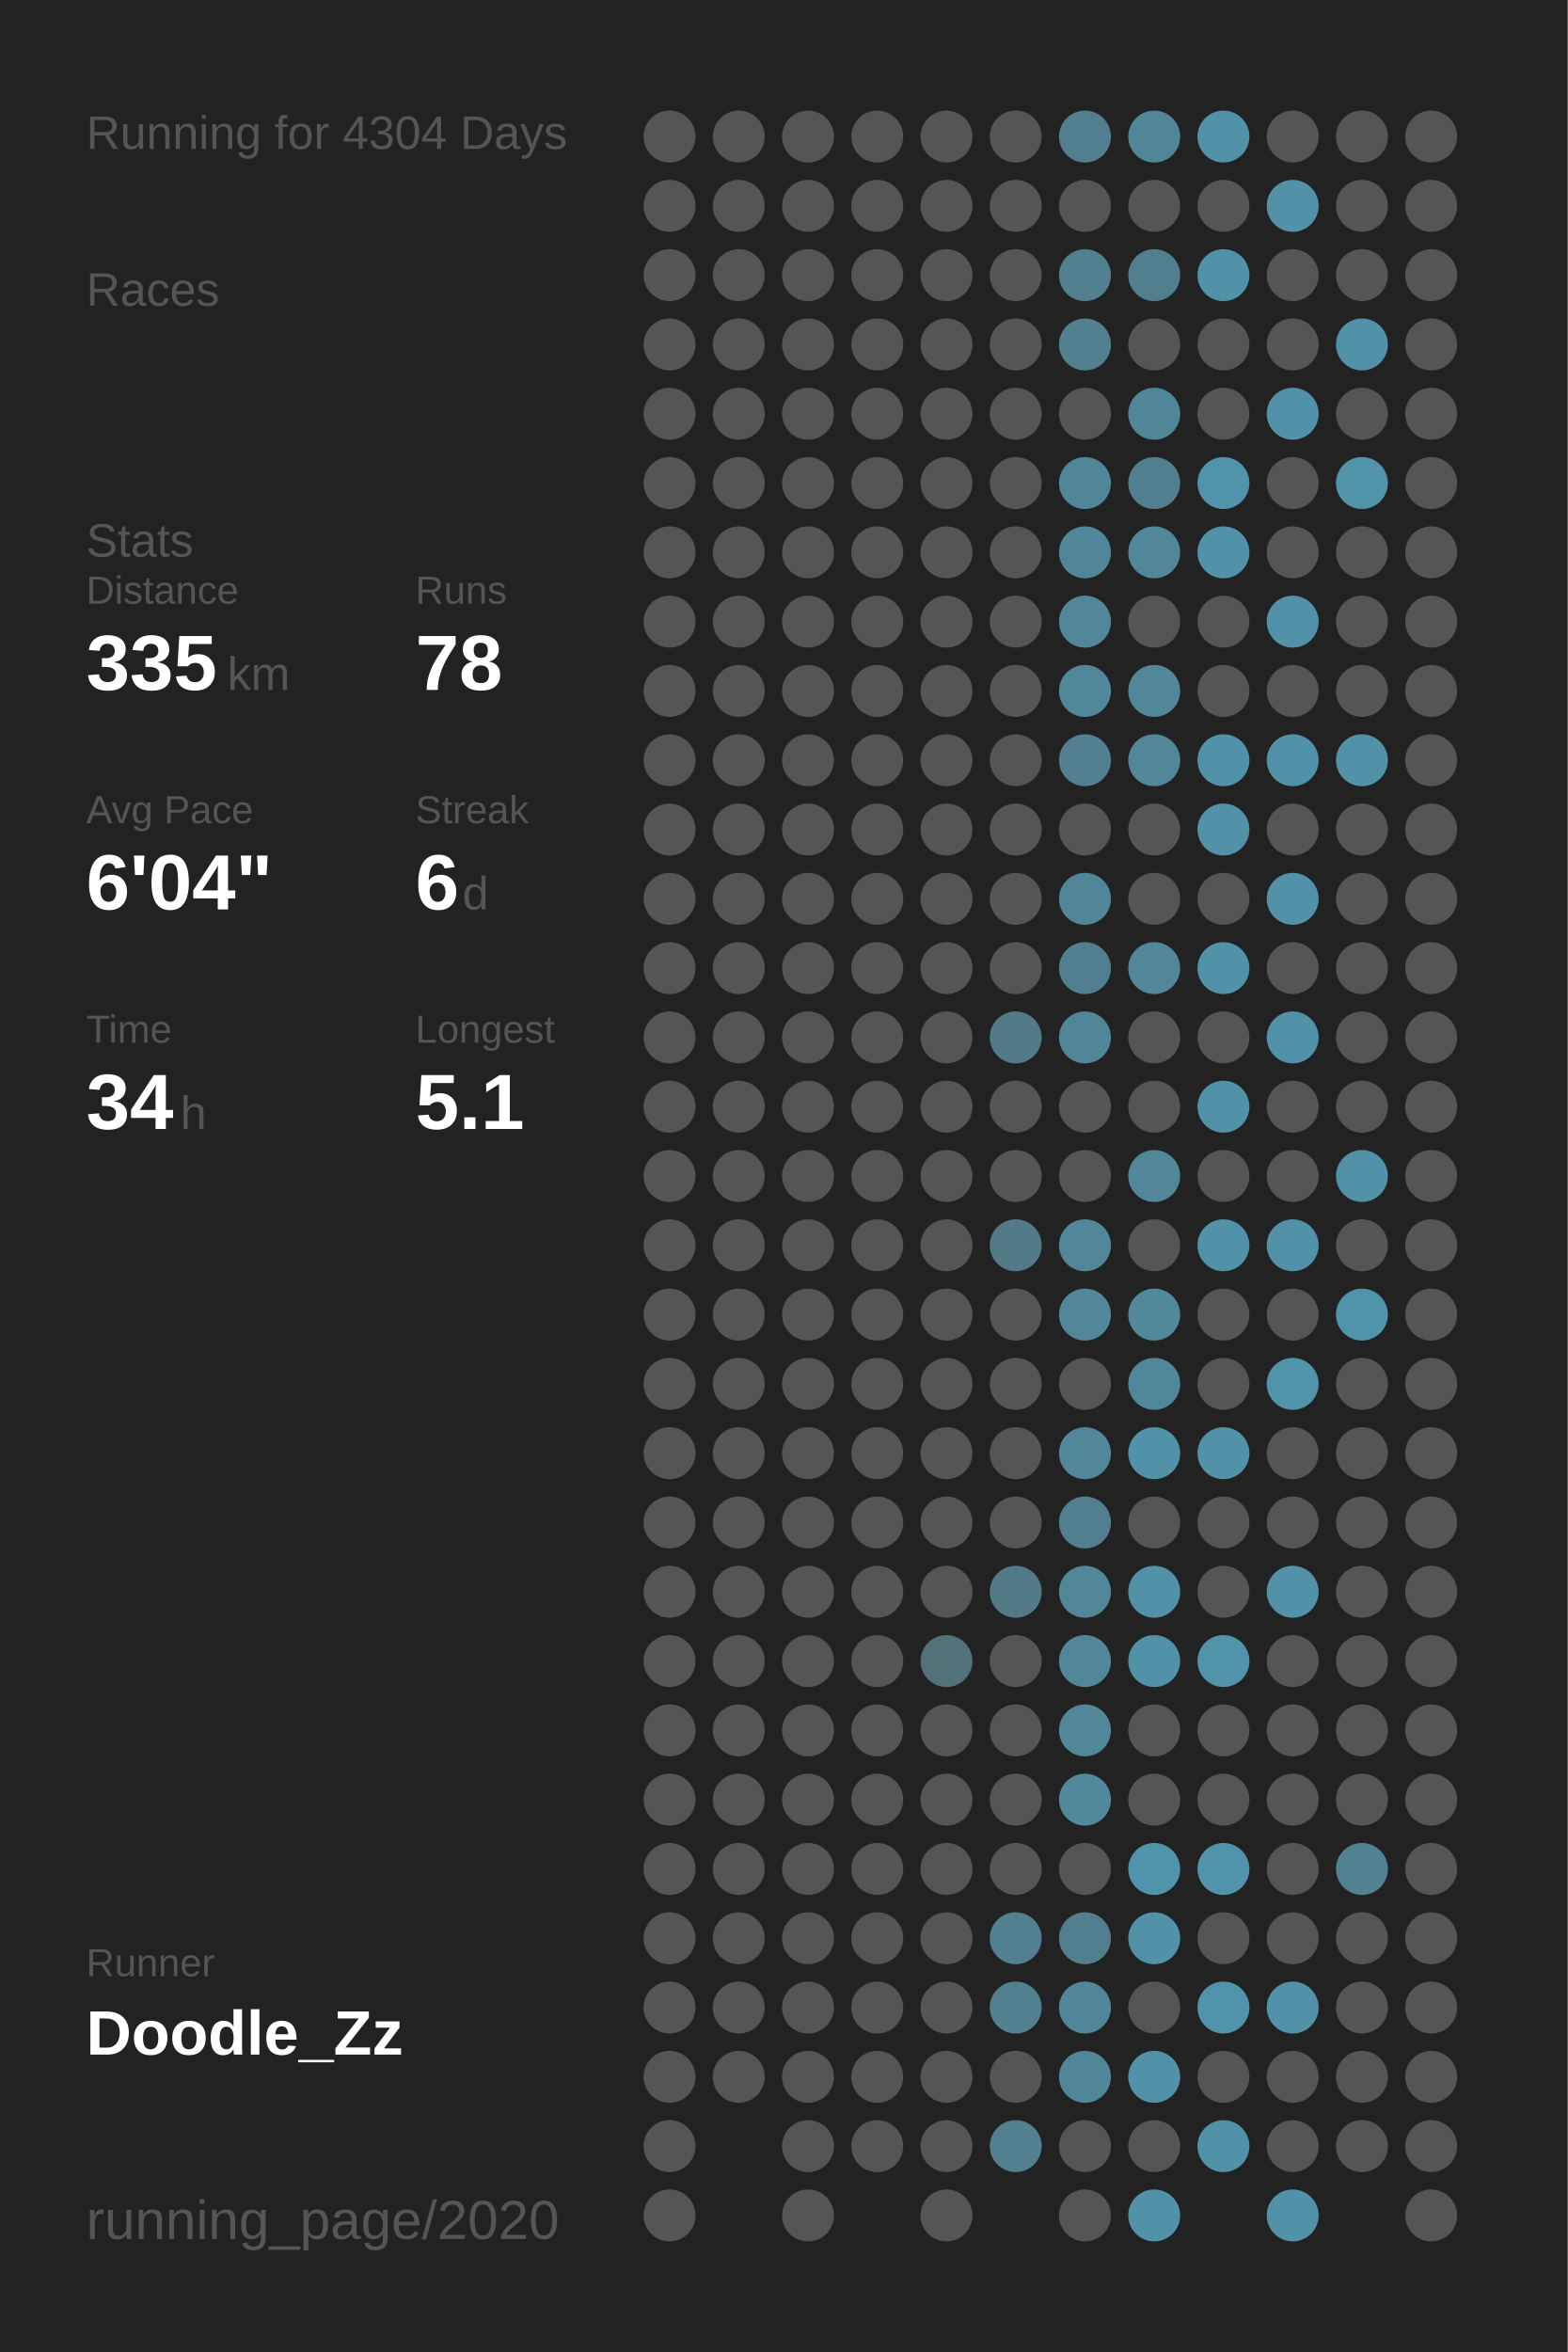
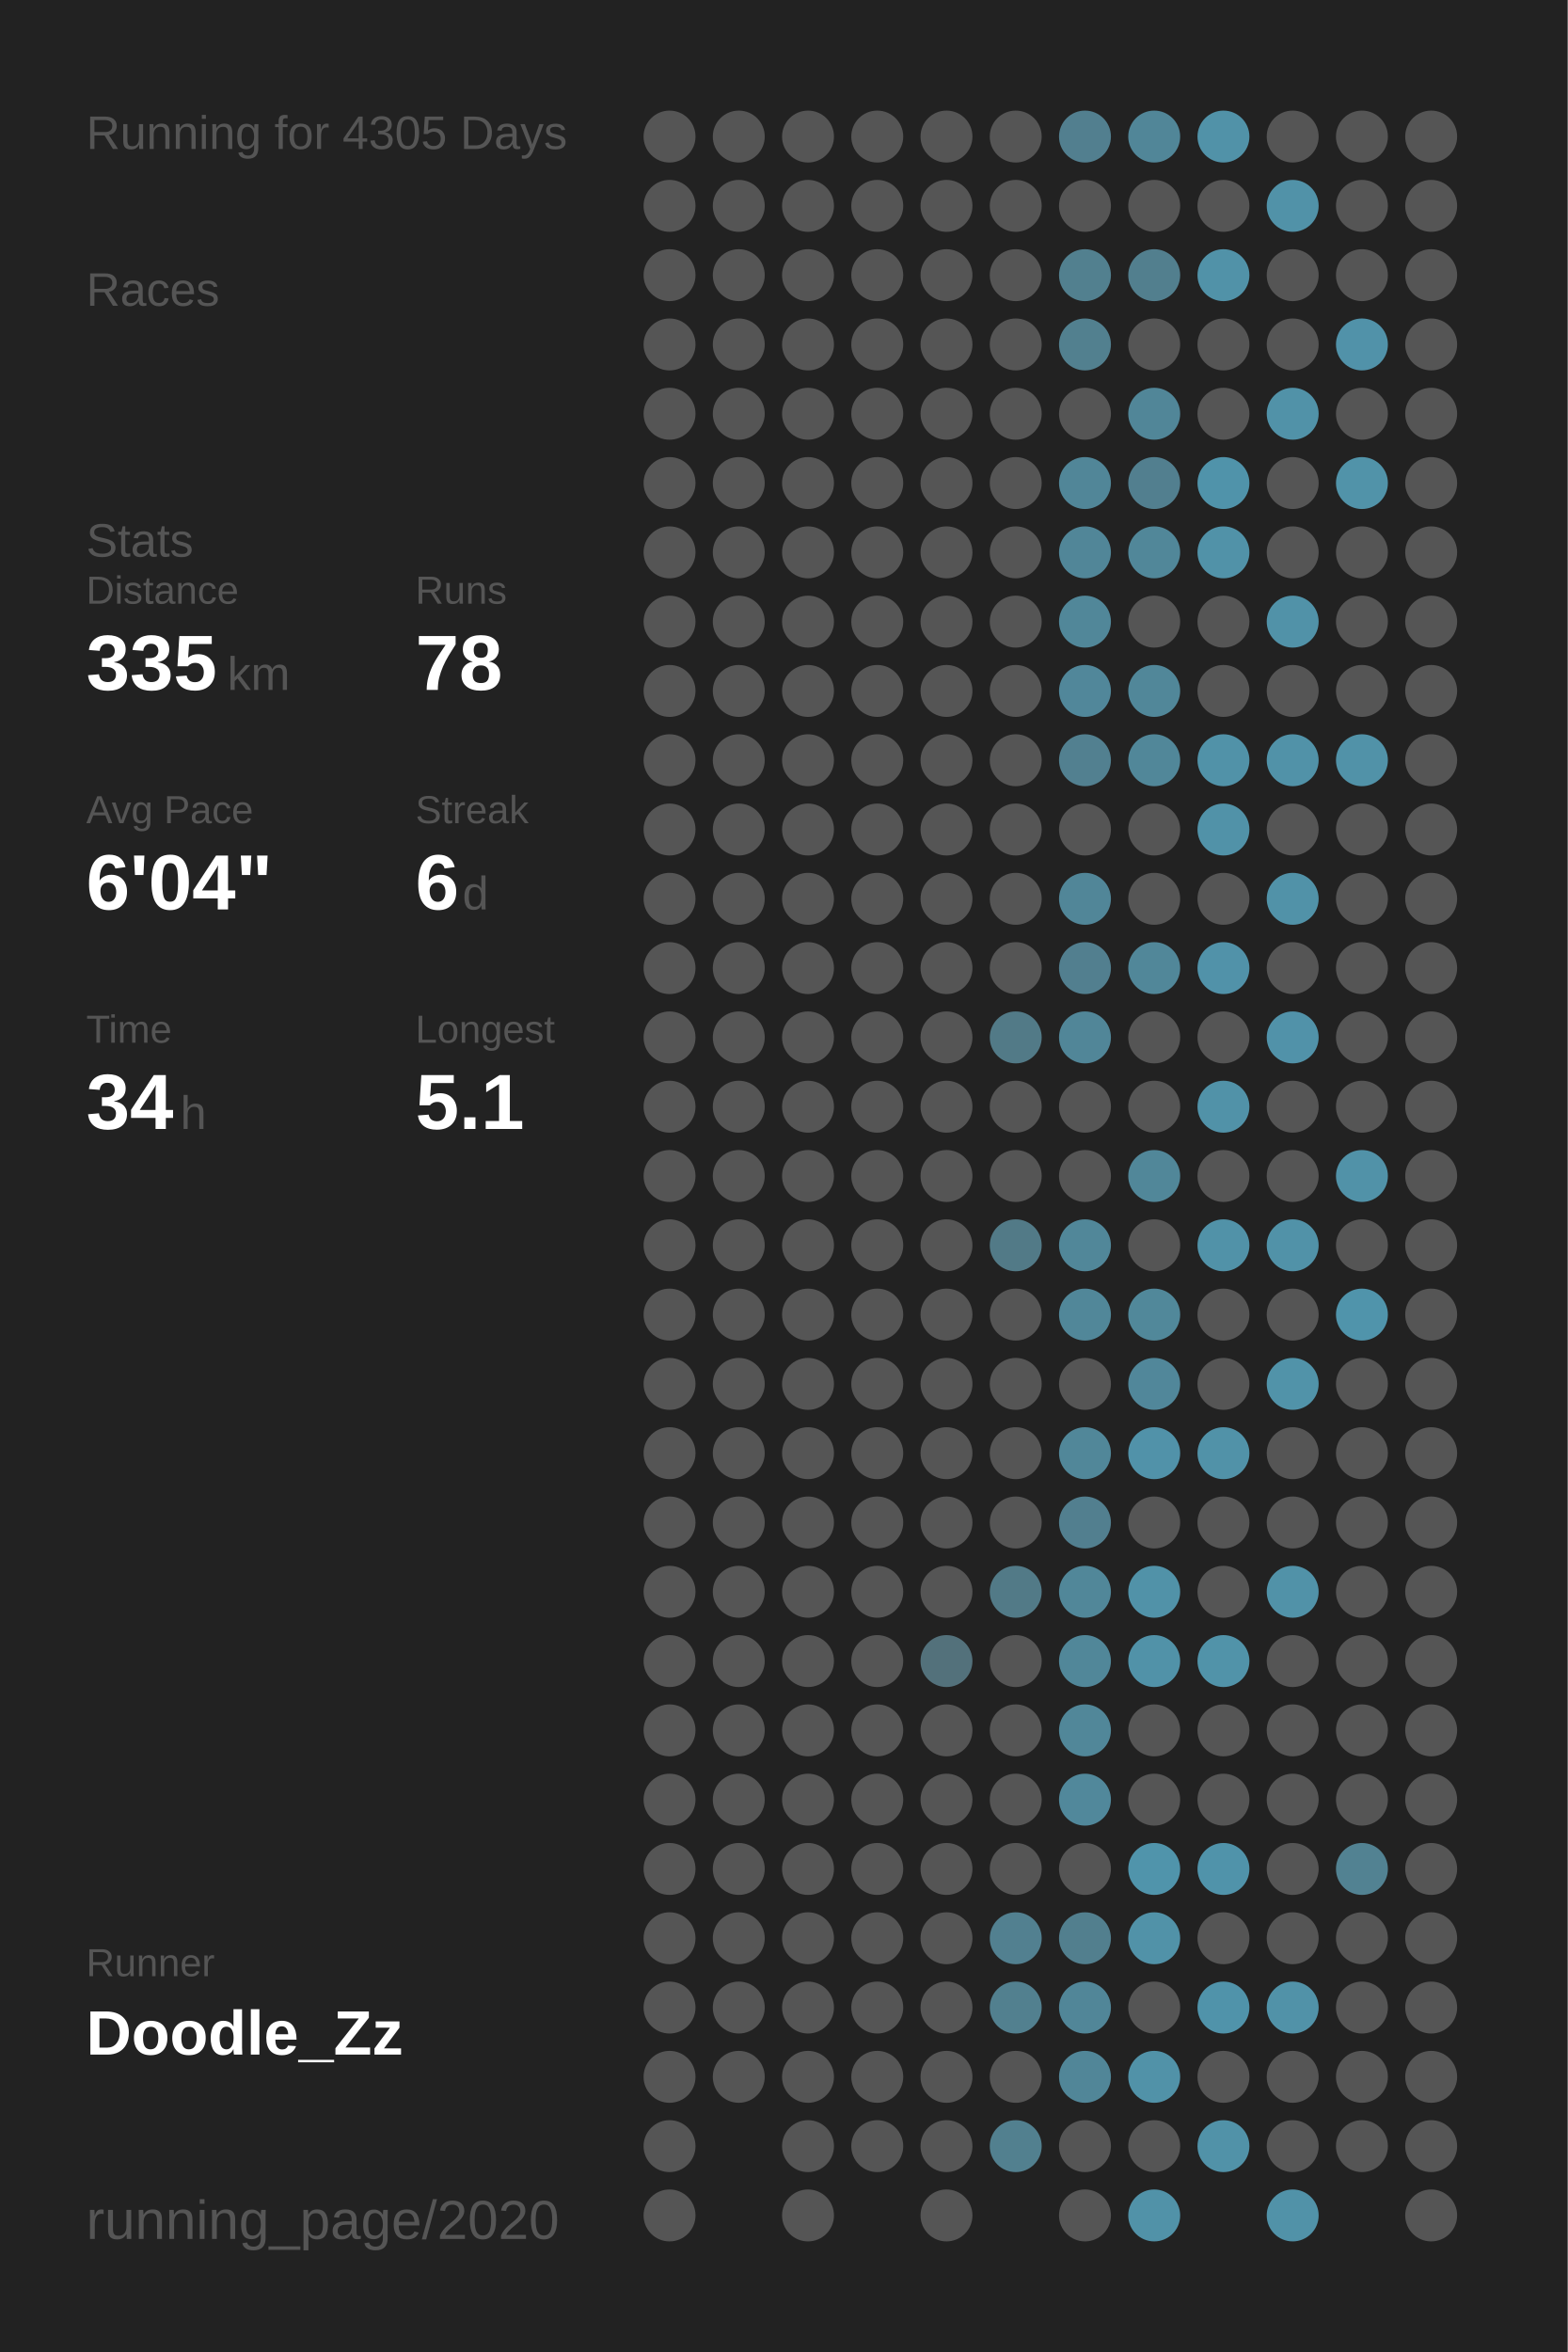
<svg xmlns="http://www.w3.org/2000/svg" baseProfile="full" height="300mm" version="1.1" viewBox="0,0,200,300" width="200mm">
  <defs />
  <rect fill="#222222" height="300" width="200" x="0" y="0" />
-   <text fill="#555555" style="font-size:6px; font-family:Arial;" x="11" y="19">Running for 4304 Days</text>
+   <text fill="#555555" style="font-size:6px; font-family:Arial;" x="11" y="19">Running for 4305 Days</text>
  <text fill="#555555" style="font-size:6px; font-family:Arial;" x="11" y="39">Races</text>
  <text fill="#555555" style="font-size:6px; font-family:Arial;" x="11" y="71">Stats</text>
  <text fill="#555555" style="font-size:5px; font-family:Arial;" x="11" y="77">Distance</text>
  <text fill="#FFFFFF" style="font-size:10px; font-family:Arial; font-weight:bold;" x="11" y="88">335</text>
  <text fill="#555555" style="font-size:6px; font-family:Arial;" x="29" y="88">km</text>
  <text fill="#555555" style="font-size:5px; font-family:Arial;" x="53" y="77">Runs</text>
  <text fill="#FFFFFF" style="font-size:10px; font-family:Arial; font-weight:bold;" x="53" y="88">78</text>
  <text fill="#555555" style="font-size:5px; font-family:Arial;" x="11" y="105">Avg Pace</text>
  <text fill="#FFFFFF" style="font-size:10px; font-family:Arial; font-weight:bold;" x="11" y="116">6'04"</text>
  <text fill="#555555" style="font-size:5px; font-family:Arial;" x="53" y="105">Streak</text>
  <text fill="#FFFFFF" style="font-size:10px; font-family:Arial; font-weight:bold;" x="53" y="116">6</text>
  <text fill="#555555" style="font-size:6px; font-family:Arial;" x="59" y="116">d</text>
  <text fill="#555555" style="font-size:5px; font-family:Arial;" x="11" y="133">Time</text>
  <text fill="#FFFFFF" style="font-size:10px; font-family:Arial; font-weight:bold;" x="11" y="144">34</text>
  <text fill="#555555" style="font-size:6px; font-family:Arial;" x="23" y="144">h</text>
  <text fill="#555555" style="font-size:5px; font-family:Arial;" x="53" y="133">Longest</text>
  <text fill="#FFFFFF" style="font-size:10px; font-family:Arial; font-weight:bold;" x="53" y="144">5.1</text>
  <text fill="#555555" style="font-size:5px; font-family:Arial;" x="11" y="252.065">Runner</text>
  <text fill="#FFFFFF" style="font-size:8px; font-family:Arial; font-weight:bold;" x="11" y="262.065">Doodle_Zz</text>
  <text fill="#555555" style="font-size:7px; font-family:Arial;" x="11" y="285.581">running_page/2020</text>
  <circle cx="85.417" cy="17.419" fill="#555555" r="3.312" />
  <circle cx="85.417" cy="26.258" fill="#555555" r="3.312" />
  <circle cx="85.417" cy="35.097" fill="#555555" r="3.312" />
  <circle cx="85.417" cy="43.935" fill="#555555" r="3.312" />
  <circle cx="85.417" cy="52.774" fill="#555555" r="3.312" />
  <circle cx="85.417" cy="61.613" fill="#555555" r="3.312" />
  <circle cx="85.417" cy="70.452" fill="#555555" r="3.312" />
  <circle cx="85.417" cy="79.29" fill="#555555" r="3.312" />
  <circle cx="85.417" cy="88.129" fill="#555555" r="3.312" />
  <circle cx="85.417" cy="96.968" fill="#555555" r="3.312" />
  <circle cx="85.417" cy="105.806" fill="#555555" r="3.312" />
  <circle cx="85.417" cy="114.645" fill="#555555" r="3.312" />
  <circle cx="85.417" cy="123.484" fill="#555555" r="3.312" />
  <circle cx="85.417" cy="132.323" fill="#555555" r="3.312" />
  <circle cx="85.417" cy="141.161" fill="#555555" r="3.312" />
  <circle cx="85.417" cy="150" fill="#555555" r="3.312" />
  <circle cx="85.417" cy="158.839" fill="#555555" r="3.312" />
  <circle cx="85.417" cy="167.677" fill="#555555" r="3.312" />
  <circle cx="85.417" cy="176.516" fill="#555555" r="3.312" />
  <circle cx="85.417" cy="185.355" fill="#555555" r="3.312" />
  <circle cx="85.417" cy="194.194" fill="#555555" r="3.312" />
  <circle cx="85.417" cy="203.032" fill="#555555" r="3.312" />
  <circle cx="85.417" cy="211.871" fill="#555555" r="3.312" />
  <circle cx="85.417" cy="220.71" fill="#555555" r="3.312" />
  <circle cx="85.417" cy="229.548" fill="#555555" r="3.312" />
  <circle cx="85.417" cy="238.387" fill="#555555" r="3.312" />
  <circle cx="85.417" cy="247.226" fill="#555555" r="3.312" />
  <circle cx="85.417" cy="256.065" fill="#555555" r="3.312" />
  <circle cx="85.417" cy="264.903" fill="#555555" r="3.312" />
  <circle cx="85.417" cy="273.742" fill="#555555" r="3.312" />
  <circle cx="85.417" cy="282.581" fill="#555555" r="3.312" />
  <circle cx="94.25" cy="17.419" fill="#555555" r="3.312" />
  <circle cx="94.25" cy="26.258" fill="#555555" r="3.312" />
  <circle cx="94.25" cy="35.097" fill="#555555" r="3.312" />
  <circle cx="94.25" cy="43.935" fill="#555555" r="3.312" />
  <circle cx="94.25" cy="52.774" fill="#555555" r="3.312" />
  <circle cx="94.25" cy="61.613" fill="#555555" r="3.312" />
  <circle cx="94.25" cy="70.452" fill="#555555" r="3.312" />
  <circle cx="94.25" cy="79.29" fill="#555555" r="3.312" />
  <circle cx="94.25" cy="88.129" fill="#555555" r="3.312" />
  <circle cx="94.25" cy="96.968" fill="#555555" r="3.312" />
  <circle cx="94.25" cy="105.806" fill="#555555" r="3.312" />
  <circle cx="94.25" cy="114.645" fill="#555555" r="3.312" />
  <circle cx="94.25" cy="123.484" fill="#555555" r="3.312" />
  <circle cx="94.25" cy="132.323" fill="#555555" r="3.312" />
  <circle cx="94.25" cy="141.161" fill="#555555" r="3.312" />
  <circle cx="94.25" cy="150" fill="#555555" r="3.312" />
  <circle cx="94.25" cy="158.839" fill="#555555" r="3.312" />
  <circle cx="94.25" cy="167.677" fill="#555555" r="3.312" />
  <circle cx="94.25" cy="176.516" fill="#555555" r="3.312" />
  <circle cx="94.25" cy="185.355" fill="#555555" r="3.312" />
  <circle cx="94.25" cy="194.194" fill="#555555" r="3.312" />
  <circle cx="94.25" cy="203.032" fill="#555555" r="3.312" />
  <circle cx="94.25" cy="211.871" fill="#555555" r="3.312" />
  <circle cx="94.25" cy="220.71" fill="#555555" r="3.312" />
  <circle cx="94.25" cy="229.548" fill="#555555" r="3.312" />
  <circle cx="94.25" cy="238.387" fill="#555555" r="3.312" />
  <circle cx="94.25" cy="247.226" fill="#555555" r="3.312" />
  <circle cx="94.25" cy="256.065" fill="#555555" r="3.312" />
  <circle cx="94.25" cy="264.903" fill="#555555" r="3.312" />
  <circle cx="103.083" cy="17.419" fill="#555555" r="3.312" />
  <circle cx="103.083" cy="26.258" fill="#555555" r="3.312" />
  <circle cx="103.083" cy="35.097" fill="#555555" r="3.312" />
  <circle cx="103.083" cy="43.935" fill="#555555" r="3.312" />
  <circle cx="103.083" cy="52.774" fill="#555555" r="3.312" />
  <circle cx="103.083" cy="61.613" fill="#555555" r="3.312" />
  <circle cx="103.083" cy="70.452" fill="#555555" r="3.312" />
  <circle cx="103.083" cy="79.29" fill="#555555" r="3.312" />
  <circle cx="103.083" cy="88.129" fill="#555555" r="3.312" />
  <circle cx="103.083" cy="96.968" fill="#555555" r="3.312" />
  <circle cx="103.083" cy="105.806" fill="#555555" r="3.312" />
  <circle cx="103.083" cy="114.645" fill="#555555" r="3.312" />
  <circle cx="103.083" cy="123.484" fill="#555555" r="3.312" />
  <circle cx="103.083" cy="132.323" fill="#555555" r="3.312" />
  <circle cx="103.083" cy="141.161" fill="#555555" r="3.312" />
  <circle cx="103.083" cy="150" fill="#555555" r="3.312" />
  <circle cx="103.083" cy="158.839" fill="#555555" r="3.312" />
  <circle cx="103.083" cy="167.677" fill="#555555" r="3.312" />
  <circle cx="103.083" cy="176.516" fill="#555555" r="3.312" />
  <circle cx="103.083" cy="185.355" fill="#555555" r="3.312" />
  <circle cx="103.083" cy="194.194" fill="#555555" r="3.312" />
  <circle cx="103.083" cy="203.032" fill="#555555" r="3.312" />
  <circle cx="103.083" cy="211.871" fill="#555555" r="3.312" />
  <circle cx="103.083" cy="220.71" fill="#555555" r="3.312" />
  <circle cx="103.083" cy="229.548" fill="#555555" r="3.312" />
  <circle cx="103.083" cy="238.387" fill="#555555" r="3.312" />
  <circle cx="103.083" cy="247.226" fill="#555555" r="3.312" />
  <circle cx="103.083" cy="256.065" fill="#555555" r="3.312" />
  <circle cx="103.083" cy="264.903" fill="#555555" r="3.312" />
  <circle cx="103.083" cy="273.742" fill="#555555" r="3.312" />
  <circle cx="103.083" cy="282.581" fill="#555555" r="3.312" />
  <circle cx="111.917" cy="17.419" fill="#555555" r="3.312" />
  <circle cx="111.917" cy="26.258" fill="#555555" r="3.312" />
  <circle cx="111.917" cy="35.097" fill="#555555" r="3.312" />
  <circle cx="111.917" cy="43.935" fill="#555555" r="3.312" />
  <circle cx="111.917" cy="52.774" fill="#555555" r="3.312" />
  <circle cx="111.917" cy="61.613" fill="#555555" r="3.312" />
  <circle cx="111.917" cy="70.452" fill="#555555" r="3.312" />
  <circle cx="111.917" cy="79.29" fill="#555555" r="3.312" />
  <circle cx="111.917" cy="88.129" fill="#555555" r="3.312" />
  <circle cx="111.917" cy="96.968" fill="#555555" r="3.312" />
  <circle cx="111.917" cy="105.806" fill="#555555" r="3.312" />
  <circle cx="111.917" cy="114.645" fill="#555555" r="3.312" />
  <circle cx="111.917" cy="123.484" fill="#555555" r="3.312" />
  <circle cx="111.917" cy="132.323" fill="#555555" r="3.312" />
  <circle cx="111.917" cy="141.161" fill="#555555" r="3.312" />
  <circle cx="111.917" cy="150" fill="#555555" r="3.312" />
  <circle cx="111.917" cy="158.839" fill="#555555" r="3.312" />
  <circle cx="111.917" cy="167.677" fill="#555555" r="3.312" />
  <circle cx="111.917" cy="176.516" fill="#555555" r="3.312" />
  <circle cx="111.917" cy="185.355" fill="#555555" r="3.312" />
  <circle cx="111.917" cy="194.194" fill="#555555" r="3.312" />
  <circle cx="111.917" cy="203.032" fill="#555555" r="3.312" />
  <circle cx="111.917" cy="211.871" fill="#555555" r="3.312" />
  <circle cx="111.917" cy="220.71" fill="#555555" r="3.312" />
  <circle cx="111.917" cy="229.548" fill="#555555" r="3.312" />
  <circle cx="111.917" cy="238.387" fill="#555555" r="3.312" />
  <circle cx="111.917" cy="247.226" fill="#555555" r="3.312" />
  <circle cx="111.917" cy="256.065" fill="#555555" r="3.312" />
  <circle cx="111.917" cy="264.903" fill="#555555" r="3.312" />
  <circle cx="111.917" cy="273.742" fill="#555555" r="3.312" />
  <circle cx="120.75" cy="17.419" fill="#555555" r="3.312" />
  <circle cx="120.75" cy="26.258" fill="#555555" r="3.312" />
  <circle cx="120.75" cy="35.097" fill="#555555" r="3.312" />
  <circle cx="120.75" cy="43.935" fill="#555555" r="3.312" />
  <circle cx="120.75" cy="52.774" fill="#555555" r="3.312" />
  <circle cx="120.75" cy="61.613" fill="#555555" r="3.312" />
  <circle cx="120.75" cy="70.452" fill="#555555" r="3.312" />
  <circle cx="120.75" cy="79.29" fill="#555555" r="3.312" />
  <circle cx="120.75" cy="88.129" fill="#555555" r="3.312" />
  <circle cx="120.75" cy="96.968" fill="#555555" r="3.312" />
  <circle cx="120.75" cy="105.806" fill="#555555" r="3.312" />
  <circle cx="120.75" cy="114.645" fill="#555555" r="3.312" />
  <circle cx="120.75" cy="123.484" fill="#555555" r="3.312" />
  <circle cx="120.75" cy="132.323" fill="#555555" r="3.312" />
  <circle cx="120.75" cy="141.161" fill="#555555" r="3.312" />
  <circle cx="120.75" cy="150" fill="#555555" r="3.312" />
  <circle cx="120.75" cy="158.839" fill="#555555" r="3.312" />
  <circle cx="120.75" cy="167.677" fill="#555555" r="3.312" />
  <circle cx="120.75" cy="176.516" fill="#555555" r="3.312" />
  <circle cx="120.75" cy="185.355" fill="#555555" r="3.312" />
  <circle cx="120.75" cy="194.194" fill="#555555" r="3.312" />
  <circle cx="120.75" cy="203.032" fill="#555555" r="3.312" />
  <circle cx="120.75" cy="211.871" fill="#53717b" r="3.312" />
  <circle cx="120.75" cy="220.71" fill="#555555" r="3.312" />
  <circle cx="120.75" cy="229.548" fill="#555555" r="3.312" />
  <circle cx="120.75" cy="238.387" fill="#555555" r="3.312" />
  <circle cx="120.75" cy="247.226" fill="#555555" r="3.312" />
  <circle cx="120.75" cy="256.065" fill="#555555" r="3.312" />
  <circle cx="120.75" cy="264.903" fill="#555555" r="3.312" />
  <circle cx="120.75" cy="273.742" fill="#555555" r="3.312" />
  <circle cx="120.75" cy="282.581" fill="#555555" r="3.312" />
  <circle cx="129.583" cy="17.419" fill="#555555" r="3.312" />
  <circle cx="129.583" cy="26.258" fill="#555555" r="3.312" />
  <circle cx="129.583" cy="35.097" fill="#555555" r="3.312" />
  <circle cx="129.583" cy="43.935" fill="#555555" r="3.312" />
  <circle cx="129.583" cy="52.774" fill="#555555" r="3.312" />
  <circle cx="129.583" cy="61.613" fill="#555555" r="3.312" />
  <circle cx="129.583" cy="70.452" fill="#555555" r="3.312" />
  <circle cx="129.583" cy="79.29" fill="#555555" r="3.312" />
  <circle cx="129.583" cy="88.129" fill="#555555" r="3.312" />
  <circle cx="129.583" cy="96.968" fill="#555555" r="3.312" />
  <circle cx="129.583" cy="105.806" fill="#555555" r="3.312" />
  <circle cx="129.583" cy="114.645" fill="#555555" r="3.312" />
  <circle cx="129.583" cy="123.484" fill="#555555" r="3.312" />
  <circle cx="129.583" cy="132.323" fill="#527a87" r="3.312" />
  <circle cx="129.583" cy="141.161" fill="#555555" r="3.312" />
  <circle cx="129.583" cy="150" fill="#555555" r="3.312" />
  <circle cx="129.583" cy="158.839" fill="#527a87" r="3.312" />
  <circle cx="129.583" cy="167.677" fill="#555555" r="3.312" />
  <circle cx="129.583" cy="176.516" fill="#555555" r="3.312" />
  <circle cx="129.583" cy="185.355" fill="#555555" r="3.312" />
  <circle cx="129.583" cy="194.194" fill="#555555" r="3.312" />
  <circle cx="129.583" cy="203.032" fill="#527a87" r="3.312" />
  <circle cx="129.583" cy="211.871" fill="#555555" r="3.312" />
  <circle cx="129.583" cy="220.71" fill="#555555" r="3.312" />
  <circle cx="129.583" cy="229.548" fill="#555555" r="3.312" />
  <circle cx="129.583" cy="238.387" fill="#555555" r="3.312" />
  <circle cx="129.583" cy="247.226" fill="#528090" r="3.312" />
  <circle cx="129.583" cy="256.065" fill="#52808f" r="3.312" />
  <circle cx="129.583" cy="264.903" fill="#555555" r="3.312" />
  <circle cx="129.583" cy="273.742" fill="#52808f" r="3.312" />
  <circle cx="138.417" cy="17.419" fill="#527f8f" r="3.312" />
  <circle cx="138.417" cy="26.258" fill="#555555" r="3.312" />
  <circle cx="138.417" cy="35.097" fill="#52808f" r="3.312" />
  <circle cx="138.417" cy="43.935" fill="#52808f" r="3.312" />
  <circle cx="138.417" cy="52.774" fill="#555555" r="3.312" />
  <circle cx="138.417" cy="61.613" fill="#518698" r="3.312" />
  <circle cx="138.417" cy="70.452" fill="#518698" r="3.312" />
  <circle cx="138.417" cy="79.29" fill="#518799" r="3.312" />
  <circle cx="138.417" cy="88.129" fill="#51879a" r="3.312" />
  <circle cx="138.417" cy="96.968" fill="#528090" r="3.312" />
  <circle cx="138.417" cy="105.806" fill="#555555" r="3.312" />
  <circle cx="138.417" cy="114.645" fill="#518698" r="3.312" />
  <circle cx="138.417" cy="123.484" fill="#527f8f" r="3.312" />
  <circle cx="138.417" cy="132.323" fill="#518698" r="3.312" />
  <circle cx="138.417" cy="141.161" fill="#555555" r="3.312" />
  <circle cx="138.417" cy="150" fill="#555555" r="3.312" />
  <circle cx="138.417" cy="158.839" fill="#518799" r="3.312" />
  <circle cx="138.417" cy="167.677" fill="#518799" r="3.312" />
  <circle cx="138.417" cy="176.516" fill="#555555" r="3.312" />
  <circle cx="138.417" cy="185.355" fill="#518799" r="3.312" />
  <circle cx="138.417" cy="194.194" fill="#527f8f" r="3.312" />
  <circle cx="138.417" cy="203.032" fill="#518799" r="3.312" />
  <circle cx="138.417" cy="211.871" fill="#518799" r="3.312" />
  <circle cx="138.417" cy="220.71" fill="#518799" r="3.312" />
  <circle cx="138.417" cy="229.548" fill="#51889b" r="3.312" />
  <circle cx="138.417" cy="238.387" fill="#555555" r="3.312" />
  <circle cx="138.417" cy="247.226" fill="#527f8e" r="3.312" />
  <circle cx="138.417" cy="256.065" fill="#518698" r="3.312" />
  <circle cx="138.417" cy="264.903" fill="#518698" r="3.312" />
  <circle cx="138.417" cy="273.742" fill="#555555" r="3.312" />
  <circle cx="138.417" cy="282.581" fill="#555555" r="3.312" />
  <circle cx="147.25" cy="17.419" fill="#518698" r="3.312" />
  <circle cx="147.25" cy="26.258" fill="#555555" r="3.312" />
  <circle cx="147.25" cy="35.097" fill="#527f8e" r="3.312" />
  <circle cx="147.25" cy="43.935" fill="#555555" r="3.312" />
  <circle cx="147.25" cy="52.774" fill="#518698" r="3.312" />
  <circle cx="147.25" cy="61.613" fill="#527f8f" r="3.312" />
  <circle cx="147.25" cy="70.452" fill="#518799" r="3.312" />
  <circle cx="147.25" cy="79.29" fill="#555555" r="3.312" />
  <circle cx="147.25" cy="88.129" fill="#518799" r="3.312" />
  <circle cx="147.25" cy="96.968" fill="#518799" r="3.312" />
  <circle cx="147.25" cy="105.806" fill="#555555" r="3.312" />
  <circle cx="147.25" cy="114.645" fill="#555555" r="3.312" />
  <circle cx="147.25" cy="123.484" fill="#518799" r="3.312" />
  <circle cx="147.25" cy="132.323" fill="#555555" r="3.312" />
  <circle cx="147.25" cy="141.161" fill="#555555" r="3.312" />
  <circle cx="147.25" cy="150" fill="#518799" r="3.312" />
  <circle cx="147.25" cy="158.839" fill="#555555" r="3.312" />
  <circle cx="147.25" cy="167.677" fill="#51889a" r="3.312" />
  <circle cx="147.25" cy="176.516" fill="#51879a" r="3.312" />
  <circle cx="147.25" cy="185.355" fill="#5192a9" r="3.312" />
  <circle cx="147.25" cy="194.194" fill="#555555" r="3.312" />
  <circle cx="147.25" cy="203.032" fill="#5192a8" r="3.312" />
  <circle cx="147.25" cy="211.871" fill="#5192a8" r="3.312" />
  <circle cx="147.25" cy="220.71" fill="#555555" r="3.312" />
  <circle cx="147.25" cy="229.548" fill="#555555" r="3.312" />
  <circle cx="147.25" cy="238.387" fill="#5094ab" r="3.312" />
  <circle cx="147.25" cy="247.226" fill="#5192a8" r="3.312" />
  <circle cx="147.25" cy="256.065" fill="#555555" r="3.312" />
  <circle cx="147.25" cy="264.903" fill="#5192a8" r="3.312" />
  <circle cx="147.25" cy="273.742" fill="#555555" r="3.312" />
  <circle cx="147.25" cy="282.581" fill="#5192a8" r="3.312" />
  <circle cx="156.083" cy="17.419" fill="#5192a8" r="3.312" />
  <circle cx="156.083" cy="26.258" fill="#555555" r="3.312" />
  <circle cx="156.083" cy="35.097" fill="#5192a8" r="3.312" />
  <circle cx="156.083" cy="43.935" fill="#555555" r="3.312" />
  <circle cx="156.083" cy="52.774" fill="#555555" r="3.312" />
  <circle cx="156.083" cy="61.613" fill="#5093aa" r="3.312" />
  <circle cx="156.083" cy="70.452" fill="#5192a8" r="3.312" />
  <circle cx="156.083" cy="79.29" fill="#555555" r="3.312" />
  <circle cx="156.083" cy="88.129" fill="#555555" r="3.312" />
  <circle cx="156.083" cy="96.968" fill="#5192a8" r="3.312" />
  <circle cx="156.083" cy="105.806" fill="#5192a8" r="3.312" />
  <circle cx="156.083" cy="114.645" fill="#555555" r="3.312" />
  <circle cx="156.083" cy="123.484" fill="#5192a9" r="3.312" />
  <circle cx="156.083" cy="132.323" fill="#555555" r="3.312" />
  <circle cx="156.083" cy="141.161" fill="#5192a8" r="3.312" />
  <circle cx="156.083" cy="150" fill="#555555" r="3.312" />
  <circle cx="156.083" cy="158.839" fill="#5192a8" r="3.312" />
  <circle cx="156.083" cy="167.677" fill="#555555" r="3.312" />
  <circle cx="156.083" cy="176.516" fill="#555555" r="3.312" />
  <circle cx="156.083" cy="185.355" fill="#5192a8" r="3.312" />
  <circle cx="156.083" cy="194.194" fill="#555555" r="3.312" />
  <circle cx="156.083" cy="203.032" fill="#555555" r="3.312" />
  <circle cx="156.083" cy="211.871" fill="#5193a9" r="3.312" />
  <circle cx="156.083" cy="220.71" fill="#555555" r="3.312" />
  <circle cx="156.083" cy="229.548" fill="#555555" r="3.312" />
  <circle cx="156.083" cy="238.387" fill="#5093aa" r="3.312" />
  <circle cx="156.083" cy="247.226" fill="#555555" r="3.312" />
  <circle cx="156.083" cy="256.065" fill="#5093aa" r="3.312" />
  <circle cx="156.083" cy="264.903" fill="#555555" r="3.312" />
  <circle cx="156.083" cy="273.742" fill="#5192a8" r="3.312" />
  <circle cx="164.917" cy="17.419" fill="#555555" r="3.312" />
  <circle cx="164.917" cy="26.258" fill="#5192a8" r="3.312" />
  <circle cx="164.917" cy="35.097" fill="#555555" r="3.312" />
  <circle cx="164.917" cy="43.935" fill="#555555" r="3.312" />
  <circle cx="164.917" cy="52.774" fill="#5192a8" r="3.312" />
  <circle cx="164.917" cy="61.613" fill="#555555" r="3.312" />
  <circle cx="164.917" cy="70.452" fill="#555555" r="3.312" />
  <circle cx="164.917" cy="79.29" fill="#5192a8" r="3.312" />
  <circle cx="164.917" cy="88.129" fill="#555555" r="3.312" />
  <circle cx="164.917" cy="96.968" fill="#5192a8" r="3.312" />
  <circle cx="164.917" cy="105.806" fill="#555555" r="3.312" />
  <circle cx="164.917" cy="114.645" fill="#5192a8" r="3.312" />
  <circle cx="164.917" cy="123.484" fill="#555555" r="3.312" />
  <circle cx="164.917" cy="132.323" fill="#5192a9" r="3.312" />
  <circle cx="164.917" cy="141.161" fill="#555555" r="3.312" />
  <circle cx="164.917" cy="150" fill="#555555" r="3.312" />
  <circle cx="164.917" cy="158.839" fill="#5192a8" r="3.312" />
  <circle cx="164.917" cy="167.677" fill="#555555" r="3.312" />
  <circle cx="164.917" cy="176.516" fill="#5193a9" r="3.312" />
  <circle cx="164.917" cy="185.355" fill="#555555" r="3.312" />
  <circle cx="164.917" cy="194.194" fill="#555555" r="3.312" />
  <circle cx="164.917" cy="203.032" fill="#5192a8" r="3.312" />
  <circle cx="164.917" cy="211.871" fill="#555555" r="3.312" />
  <circle cx="164.917" cy="220.71" fill="#555555" r="3.312" />
  <circle cx="164.917" cy="229.548" fill="#555555" r="3.312" />
  <circle cx="164.917" cy="238.387" fill="#555555" r="3.312" />
  <circle cx="164.917" cy="247.226" fill="#555555" r="3.312" />
  <circle cx="164.917" cy="256.065" fill="#5192a8" r="3.312" />
  <circle cx="164.917" cy="264.903" fill="#555555" r="3.312" />
  <circle cx="164.917" cy="273.742" fill="#555555" r="3.312" />
  <circle cx="164.917" cy="282.581" fill="#5192a8" r="3.312" />
  <circle cx="173.75" cy="17.419" fill="#555555" r="3.312" />
  <circle cx="173.75" cy="26.258" fill="#555555" r="3.312" />
  <circle cx="173.75" cy="35.097" fill="#555555" r="3.312" />
  <circle cx="173.75" cy="43.935" fill="#5192a9" r="3.312" />
  <circle cx="173.75" cy="52.774" fill="#555555" r="3.312" />
  <circle cx="173.75" cy="61.613" fill="#5193a9" r="3.312" />
  <circle cx="173.75" cy="70.452" fill="#555555" r="3.312" />
  <circle cx="173.75" cy="79.29" fill="#555555" r="3.312" />
  <circle cx="173.75" cy="88.129" fill="#555555" r="3.312" />
  <circle cx="173.75" cy="96.968" fill="#5192a8" r="3.312" />
  <circle cx="173.75" cy="105.806" fill="#555555" r="3.312" />
  <circle cx="173.75" cy="114.645" fill="#555555" r="3.312" />
  <circle cx="173.75" cy="123.484" fill="#555555" r="3.312" />
  <circle cx="173.75" cy="132.323" fill="#555555" r="3.312" />
  <circle cx="173.75" cy="141.161" fill="#555555" r="3.312" />
  <circle cx="173.75" cy="150" fill="#5192a8" r="3.312" />
  <circle cx="173.75" cy="158.839" fill="#555555" r="3.312" />
  <circle cx="173.75" cy="167.677" fill="#5094ab" r="3.312" />
  <circle cx="173.75" cy="176.516" fill="#555555" r="3.312" />
  <circle cx="173.75" cy="185.355" fill="#555555" r="3.312" />
  <circle cx="173.75" cy="194.194" fill="#555555" r="3.312" />
  <circle cx="173.75" cy="203.032" fill="#555555" r="3.312" />
  <circle cx="173.75" cy="211.871" fill="#555555" r="3.312" />
  <circle cx="173.75" cy="220.71" fill="#555555" r="3.312" />
  <circle cx="173.75" cy="229.548" fill="#555555" r="3.312" />
  <circle cx="173.75" cy="238.387" fill="#528292" r="3.312" />
  <circle cx="173.75" cy="247.226" fill="#555555" r="3.312" />
  <circle cx="173.75" cy="256.065" fill="#555555" r="3.312" />
  <circle cx="173.75" cy="264.903" fill="#555555" r="3.312" />
  <circle cx="173.75" cy="273.742" fill="#555555" r="3.312" />
  <circle cx="182.583" cy="17.419" fill="#555555" r="3.312" />
  <circle cx="182.583" cy="26.258" fill="#555555" r="3.312" />
  <circle cx="182.583" cy="35.097" fill="#555555" r="3.312" />
  <circle cx="182.583" cy="43.935" fill="#555555" r="3.312" />
  <circle cx="182.583" cy="52.774" fill="#555555" r="3.312" />
  <circle cx="182.583" cy="61.613" fill="#555555" r="3.312" />
  <circle cx="182.583" cy="70.452" fill="#555555" r="3.312" />
  <circle cx="182.583" cy="79.29" fill="#555555" r="3.312" />
  <circle cx="182.583" cy="88.129" fill="#555555" r="3.312" />
  <circle cx="182.583" cy="96.968" fill="#555555" r="3.312" />
  <circle cx="182.583" cy="105.806" fill="#555555" r="3.312" />
  <circle cx="182.583" cy="114.645" fill="#555555" r="3.312" />
  <circle cx="182.583" cy="123.484" fill="#555555" r="3.312" />
  <circle cx="182.583" cy="132.323" fill="#555555" r="3.312" />
  <circle cx="182.583" cy="141.161" fill="#555555" r="3.312" />
  <circle cx="182.583" cy="150" fill="#555555" r="3.312" />
  <circle cx="182.583" cy="158.839" fill="#555555" r="3.312" />
  <circle cx="182.583" cy="167.677" fill="#555555" r="3.312" />
  <circle cx="182.583" cy="176.516" fill="#555555" r="3.312" />
  <circle cx="182.583" cy="185.355" fill="#555555" r="3.312" />
  <circle cx="182.583" cy="194.194" fill="#555555" r="3.312" />
  <circle cx="182.583" cy="203.032" fill="#555555" r="3.312" />
  <circle cx="182.583" cy="211.871" fill="#555555" r="3.312" />
  <circle cx="182.583" cy="220.71" fill="#555555" r="3.312" />
  <circle cx="182.583" cy="229.548" fill="#555555" r="3.312" />
  <circle cx="182.583" cy="238.387" fill="#555555" r="3.312" />
  <circle cx="182.583" cy="247.226" fill="#555555" r="3.312" />
  <circle cx="182.583" cy="256.065" fill="#555555" r="3.312" />
  <circle cx="182.583" cy="264.903" fill="#555555" r="3.312" />
  <circle cx="182.583" cy="273.742" fill="#555555" r="3.312" />
  <circle cx="182.583" cy="282.581" fill="#555555" r="3.312" />
</svg>
